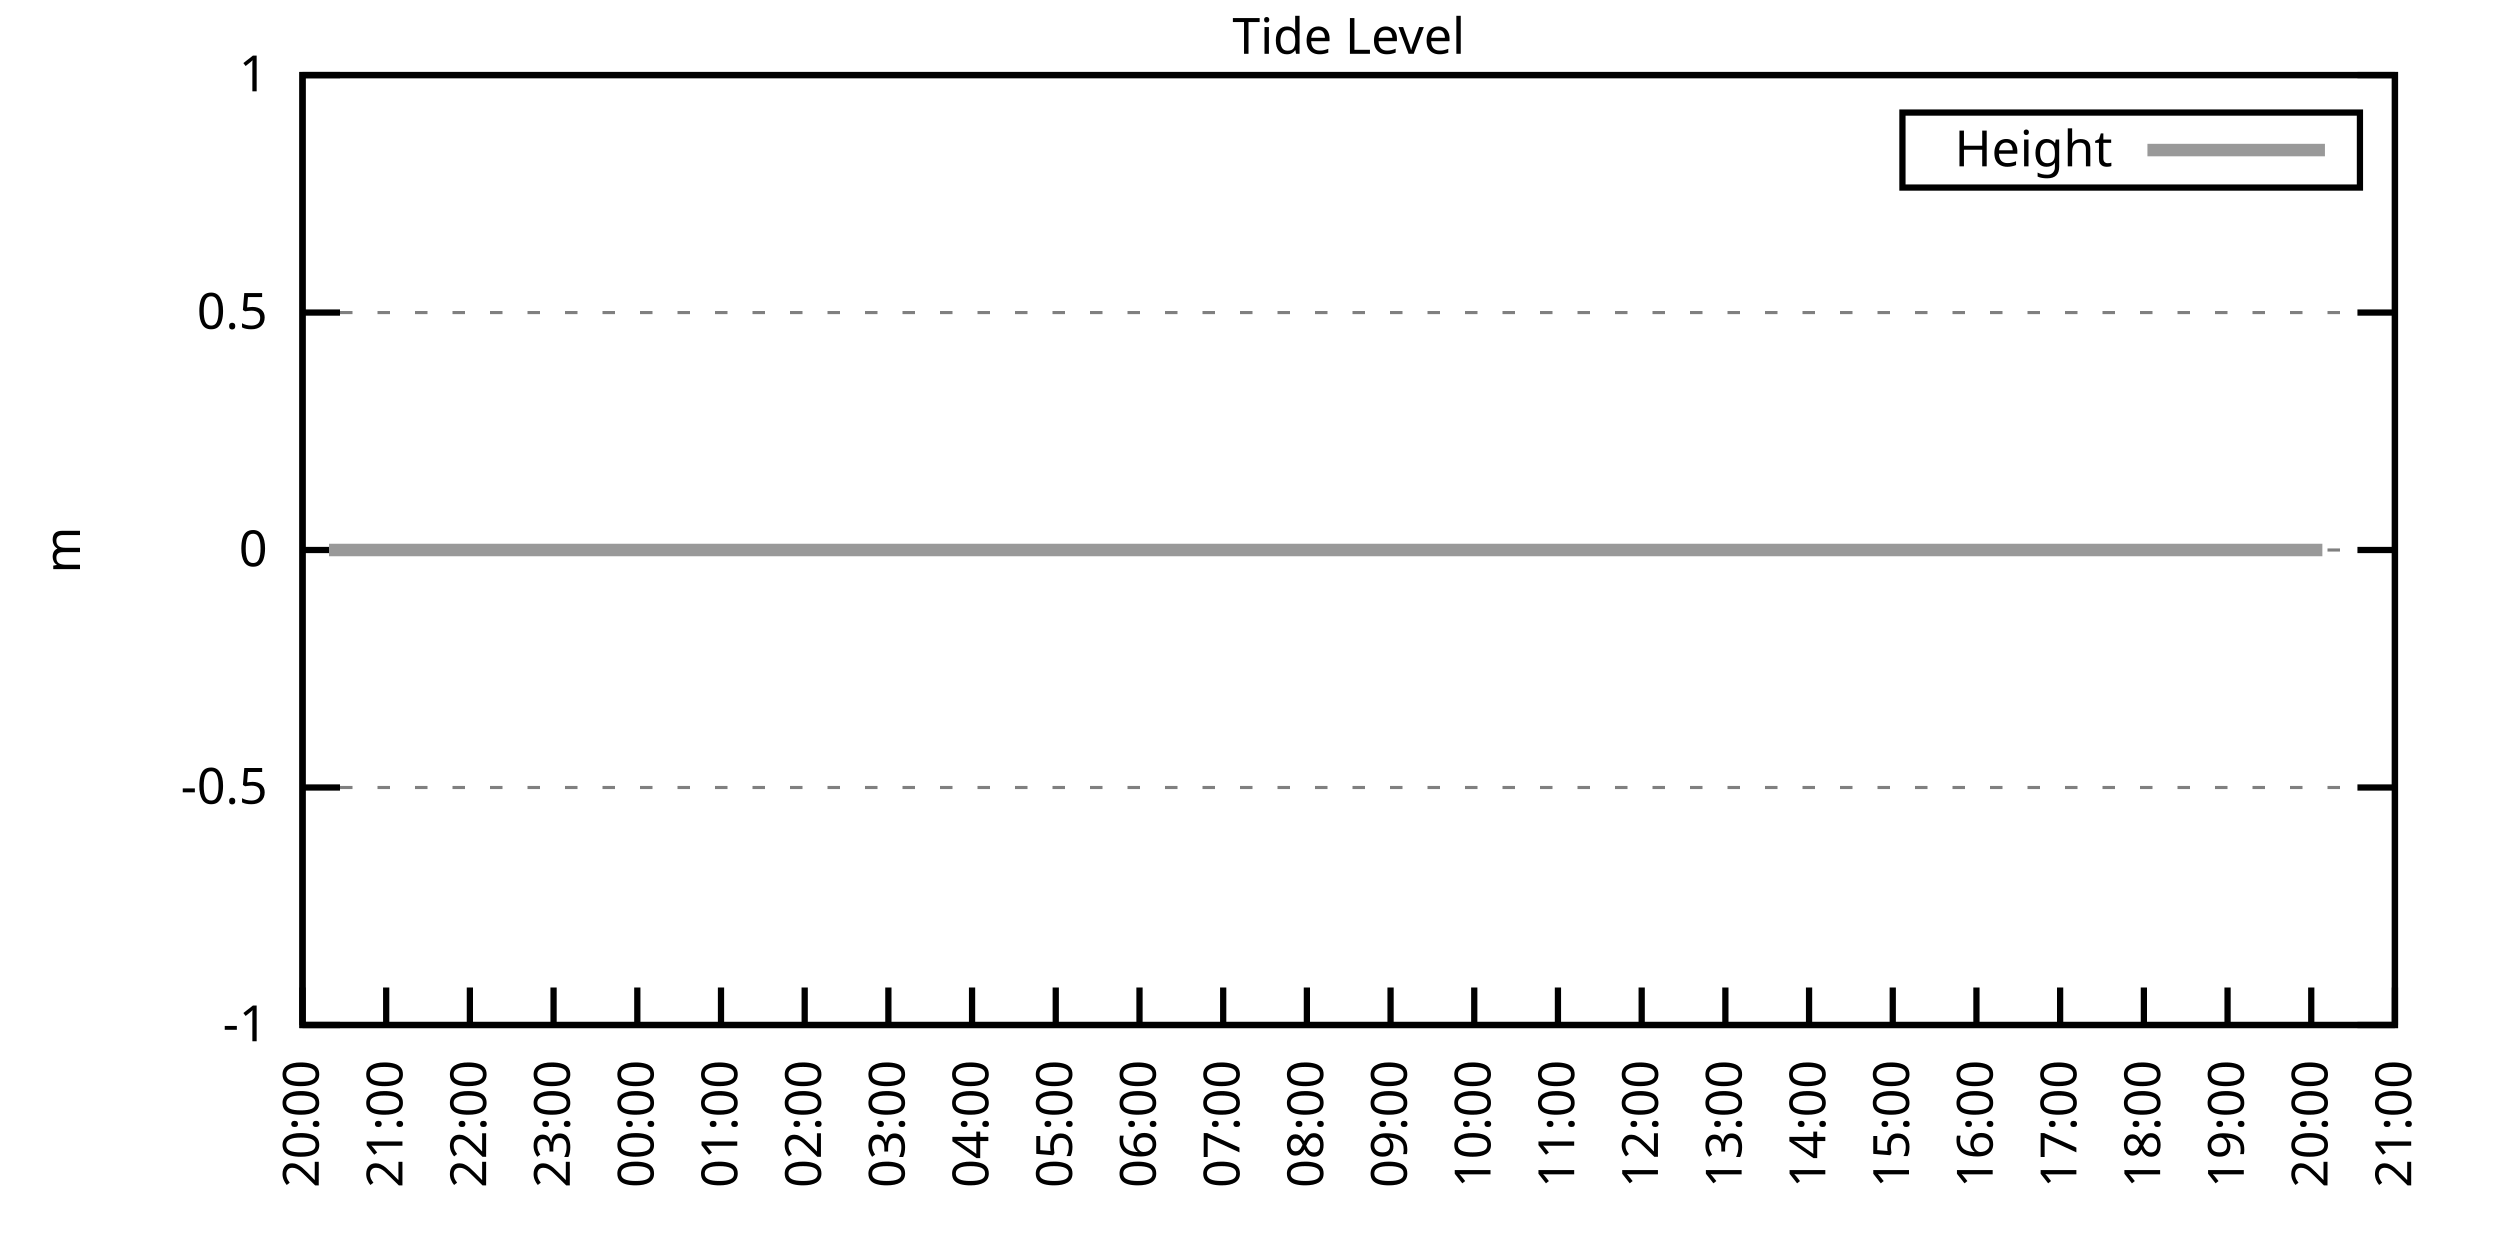
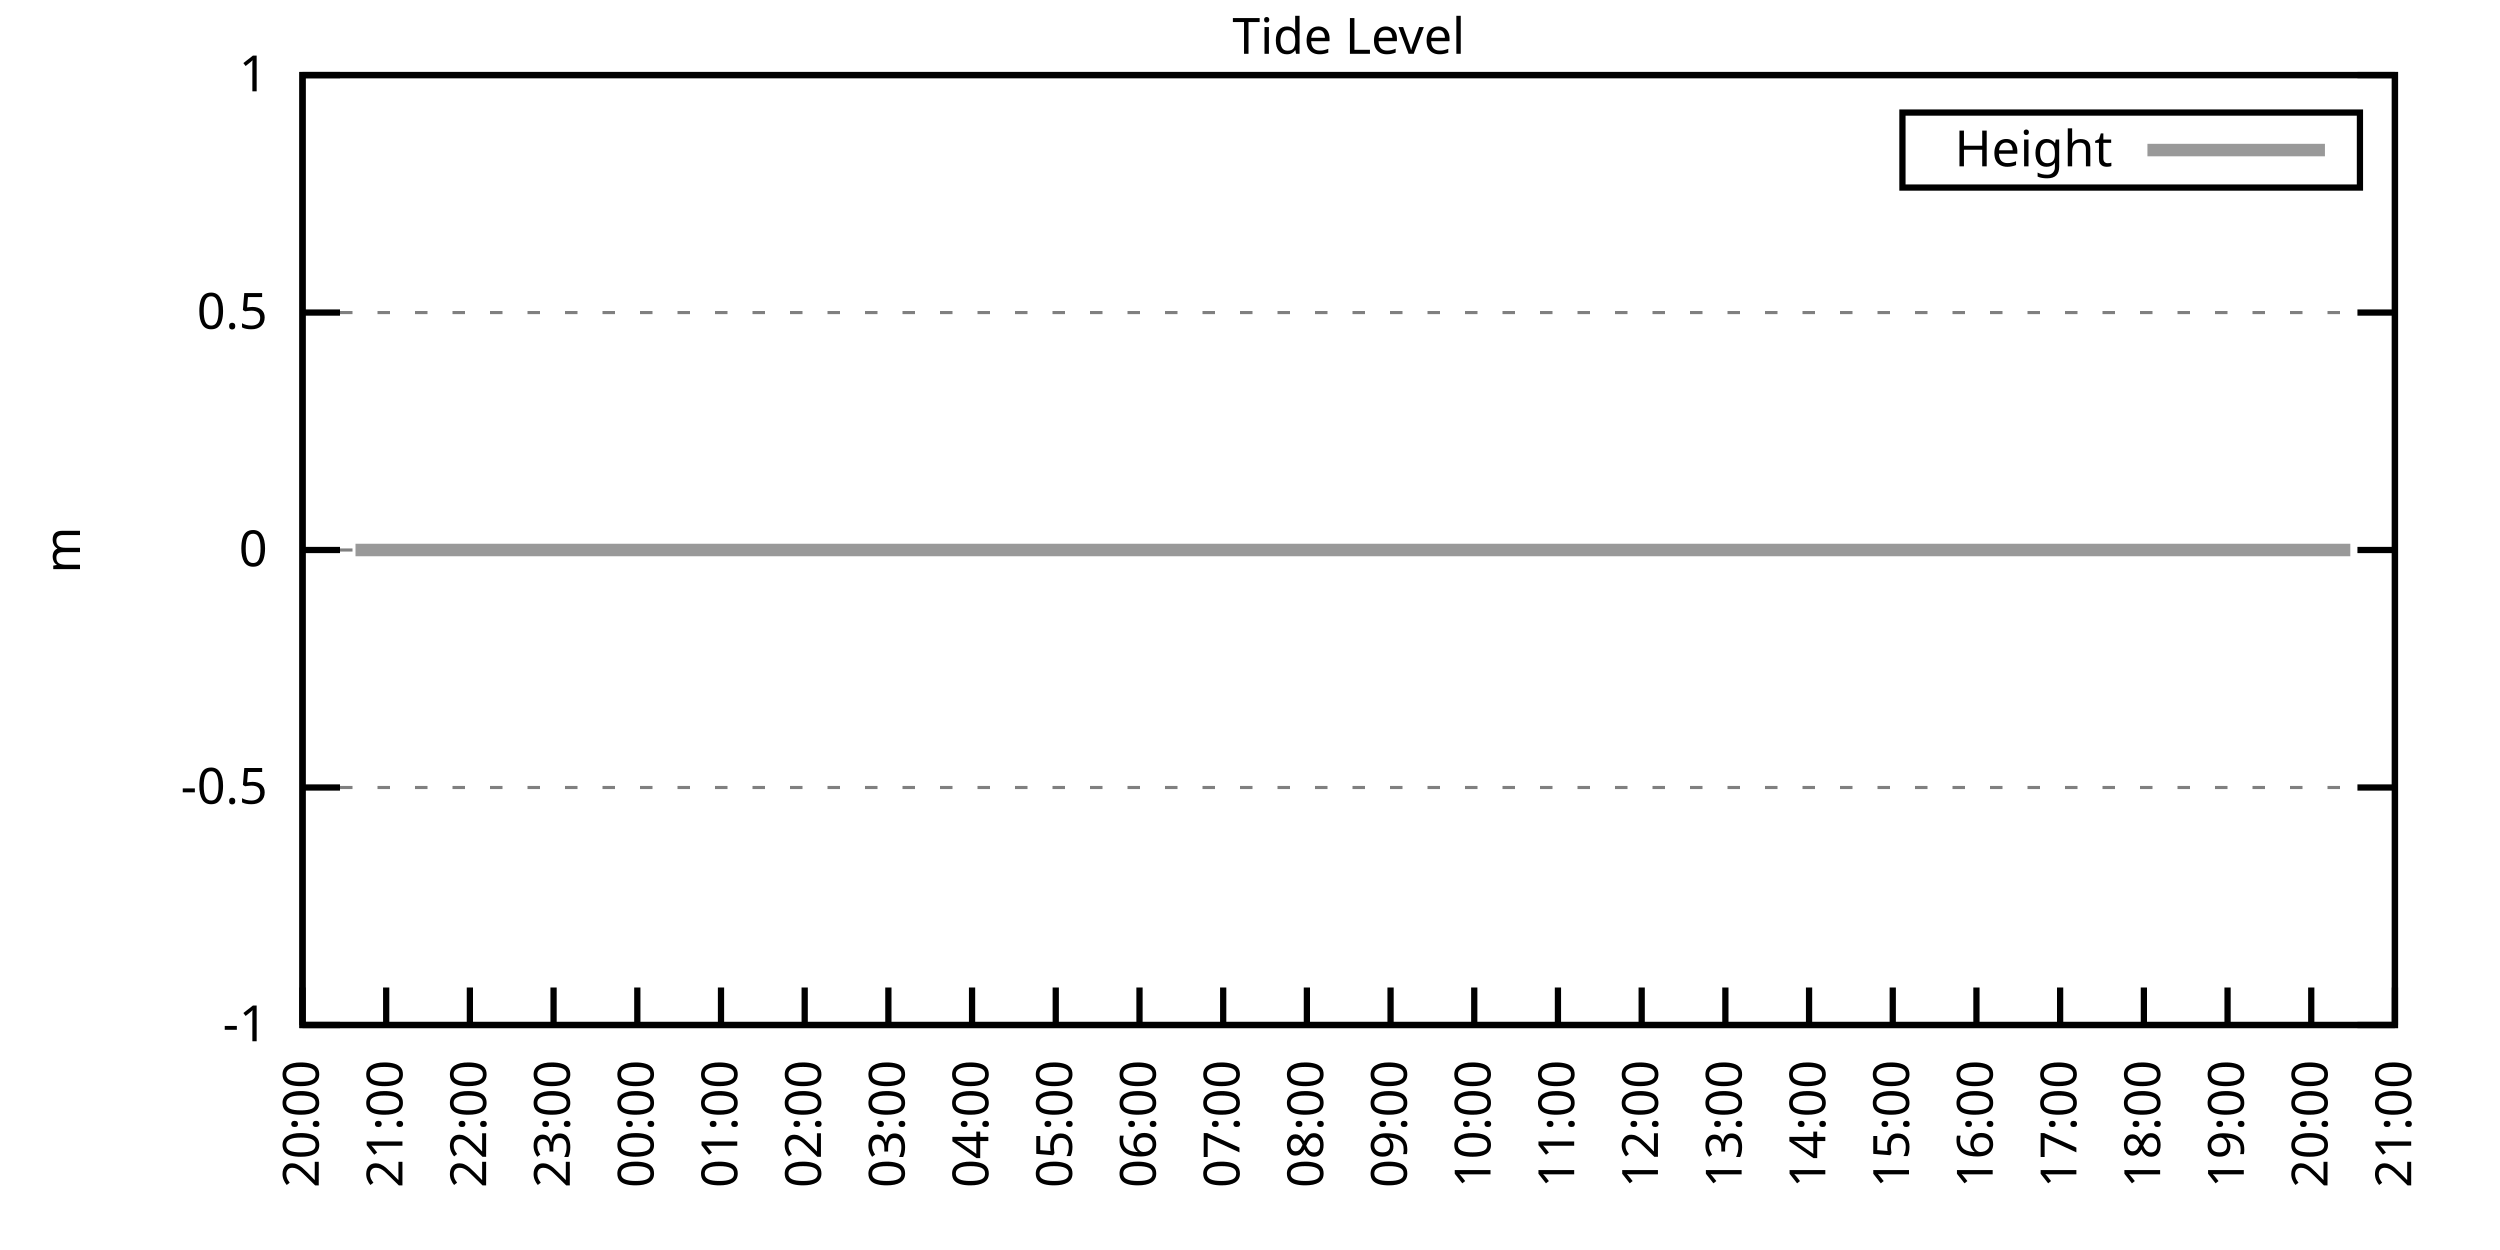
<svg xmlns="http://www.w3.org/2000/svg" xmlns:xlink="http://www.w3.org/1999/xlink" width="400" height="200" viewBox="0 0 400 200">
  <g id="gnuplot_canvas">
    <rect x="0" y="0" width="400" height="200" fill="none" />
    <defs>
      <circle id="gpDot" r="0.5" stroke-width="0.5" stroke="currentColor" />
      <path id="gpPt0" stroke-width="0.333" stroke="currentColor" d="M-1,0 h2 M0,-1 v2" />
      <path id="gpPt1" stroke-width="0.333" stroke="currentColor" d="M-1,-1 L1,1 M1,-1 L-1,1" />
      <path id="gpPt2" stroke-width="0.333" stroke="currentColor" d="M-1,0 L1,0 M0,-1 L0,1 M-1,-1 L1,1 M-1,1 L1,-1" />
      <rect id="gpPt3" stroke-width="0.333" stroke="currentColor" x="-1" y="-1" width="2" height="2" />
      <rect id="gpPt4" stroke-width="0.333" stroke="currentColor" fill="currentColor" x="-1" y="-1" width="2" height="2" />
      <circle id="gpPt5" stroke-width="0.333" stroke="currentColor" cx="0" cy="0" r="1" />
      <use xlink:href="#gpPt5" id="gpPt6" fill="currentColor" stroke="none" />
      <path id="gpPt7" stroke-width="0.333" stroke="currentColor" d="M0,-1.33 L-1.33,0.67 L1.33,0.67 z" />
      <use xlink:href="#gpPt7" id="gpPt8" fill="currentColor" stroke="none" />
      <use xlink:href="#gpPt7" id="gpPt9" stroke="currentColor" transform="rotate(180)" />
      <use xlink:href="#gpPt9" id="gpPt10" fill="currentColor" stroke="none" />
      <use xlink:href="#gpPt3" id="gpPt11" stroke="currentColor" transform="rotate(45)" />
      <use xlink:href="#gpPt11" id="gpPt12" fill="currentColor" stroke="none" />
      <path id="gpPt13" stroke-width="0.333" stroke="currentColor" d="M0,1.330 L1.265,0.411 L0.782,-1.067 L-0.782,-1.076 L-1.265,0.411 z" />
      <use xlink:href="#gpPt13" id="gpPt14" fill="currentColor" stroke="none" />
      <filter id="textbox" filterUnits="objectBoundingBox" x="0" y="0" height="1" width="1">
        <feFlood flood-color="white" flood-opacity="1" result="bgnd" />
        <feComposite in="SourceGraphic" in2="bgnd" operator="atop" />
      </filter>
      <filter id="greybox" filterUnits="objectBoundingBox" x="0" y="0" height="1" width="1">
        <feFlood flood-color="lightgrey" flood-opacity="1" result="grey" />
        <feComposite in="SourceGraphic" in2="grey" operator="atop" />
      </filter>
    </defs>
    <g fill="none" color="white" stroke="currentColor" stroke-width="1.00" stroke-linecap="butt" stroke-linejoin="miter">
</g>
    <g fill="none" color="black" stroke="currentColor" stroke-width="1.00" stroke-linecap="butt" stroke-linejoin="miter">
      <g stroke="none" shape-rendering="crispEdges">
        <polygon fill="rgb(255, 255, 255)" points="48.40,164.00 383.18,164.00 383.18,12.02 48.40,12.02 " />
      </g>
    </g>
    <g fill="none" color="black" stroke="currentColor" stroke-width="1.00" stroke-linecap="butt" stroke-linejoin="miter">
</g>
    <g fill="none" color="black" stroke="black" stroke-width="0.50" stroke-linecap="butt" stroke-linejoin="miter">
</g>
    <g fill="none" color="gray" stroke="currentColor" stroke-width="0.50" stroke-linecap="butt" stroke-linejoin="miter">
      <path stroke="gray" stroke-dasharray="2,4" class="gridline" d="M48.40,164.00 L383.19,164.00  " />
    </g>
    <g fill="none" color="gray" stroke="gray" stroke-width="1.00" stroke-linecap="butt" stroke-linejoin="miter">
</g>
    <g fill="none" color="black" stroke="currentColor" stroke-width="1.00" stroke-linecap="butt" stroke-linejoin="miter">
      <path stroke="black" d="M48.40,164.00 L54.40,164.00 M383.19,164.00 L377.19,164.00  " />
      <g transform="translate(42.80,166.60)" stroke="none" fill="black" font-family="Sans" font-size="8.00" text-anchor="end">
        <text>
          <tspan font-family="Sans">-1</tspan>
        </text>
      </g>
    </g>
    <g fill="none" color="black" stroke="currentColor" stroke-width="1.00" stroke-linecap="butt" stroke-linejoin="miter">
</g>
    <g fill="none" color="black" stroke="black" stroke-width="0.50" stroke-linecap="butt" stroke-linejoin="miter">
</g>
    <g fill="none" color="gray" stroke="currentColor" stroke-width="0.50" stroke-linecap="butt" stroke-linejoin="miter">
      <path stroke="gray" stroke-dasharray="2,4" class="gridline" d="M48.40,126.00 L383.19,126.00  " />
    </g>
    <g fill="none" color="gray" stroke="gray" stroke-width="1.00" stroke-linecap="butt" stroke-linejoin="miter">
</g>
    <g fill="none" color="black" stroke="currentColor" stroke-width="1.00" stroke-linecap="butt" stroke-linejoin="miter">
      <path stroke="black" d="M48.40,126.00 L54.40,126.00 M383.19,126.00 L377.19,126.00  " />
      <g transform="translate(42.80,128.60)" stroke="none" fill="black" font-family="Sans" font-size="8.00" text-anchor="end">
        <text>
          <tspan font-family="Sans">-0.5</tspan>
        </text>
      </g>
    </g>
    <g fill="none" color="black" stroke="currentColor" stroke-width="1.00" stroke-linecap="butt" stroke-linejoin="miter">
</g>
    <g fill="none" color="black" stroke="black" stroke-width="0.50" stroke-linecap="butt" stroke-linejoin="miter">
</g>
    <g fill="none" color="gray" stroke="currentColor" stroke-width="0.50" stroke-linecap="butt" stroke-linejoin="miter">
      <path stroke="gray" stroke-dasharray="2,4" class="gridline" d="M48.40,88.00 L383.19,88.00  " />
    </g>
    <g fill="none" color="gray" stroke="gray" stroke-width="1.00" stroke-linecap="butt" stroke-linejoin="miter">
</g>
    <g fill="none" color="black" stroke="currentColor" stroke-width="1.00" stroke-linecap="butt" stroke-linejoin="miter">
      <path stroke="black" d="M48.40,88.00 L54.40,88.00 M383.19,88.00 L377.19,88.00  " />
      <g transform="translate(42.80,90.60)" stroke="none" fill="black" font-family="Sans" font-size="8.00" text-anchor="end">
        <text>
          <tspan font-family="Sans"> 0</tspan>
        </text>
      </g>
    </g>
    <g fill="none" color="black" stroke="currentColor" stroke-width="1.00" stroke-linecap="butt" stroke-linejoin="miter">
</g>
    <g fill="none" color="black" stroke="black" stroke-width="0.50" stroke-linecap="butt" stroke-linejoin="miter">
</g>
    <g fill="none" color="gray" stroke="currentColor" stroke-width="0.50" stroke-linecap="butt" stroke-linejoin="miter">
      <path stroke="gray" stroke-dasharray="2,4" class="gridline" d="M48.40,50.01 L383.19,50.01  " />
    </g>
    <g fill="none" color="gray" stroke="gray" stroke-width="1.00" stroke-linecap="butt" stroke-linejoin="miter">
</g>
    <g fill="none" color="black" stroke="currentColor" stroke-width="1.00" stroke-linecap="butt" stroke-linejoin="miter">
      <path stroke="black" d="M48.40,50.01 L54.40,50.01 M383.19,50.01 L377.19,50.01  " />
      <g transform="translate(42.80,52.61)" stroke="none" fill="black" font-family="Sans" font-size="8.00" text-anchor="end">
        <text>
          <tspan font-family="Sans"> 0.5</tspan>
        </text>
      </g>
    </g>
    <g fill="none" color="black" stroke="currentColor" stroke-width="1.00" stroke-linecap="butt" stroke-linejoin="miter">
</g>
    <g fill="none" color="black" stroke="black" stroke-width="0.50" stroke-linecap="butt" stroke-linejoin="miter">
</g>
    <g fill="none" color="gray" stroke="currentColor" stroke-width="0.50" stroke-linecap="butt" stroke-linejoin="miter">
      <path stroke="gray" stroke-dasharray="2,4" class="gridline" d="M48.40,12.01 L383.19,12.01  " />
    </g>
    <g fill="none" color="gray" stroke="gray" stroke-width="1.00" stroke-linecap="butt" stroke-linejoin="miter">
</g>
    <g fill="none" color="black" stroke="currentColor" stroke-width="1.00" stroke-linecap="butt" stroke-linejoin="miter">
      <path stroke="black" d="M48.40,12.01 L54.40,12.01 M383.19,12.01 L377.19,12.01  " />
      <g transform="translate(42.80,14.61)" stroke="none" fill="black" font-family="Sans" font-size="8.00" text-anchor="end">
        <text>
          <tspan font-family="Sans"> 1</tspan>
        </text>
      </g>
    </g>
    <g fill="none" color="black" stroke="currentColor" stroke-width="1.00" stroke-linecap="butt" stroke-linejoin="miter">
      <path stroke="black" d="M48.40,164.00 L48.40,158.00  " />
      <g transform="translate(51.00,169.60) rotate(270.00)" stroke="none" fill="black" font-family="Sans" font-size="8.00" text-anchor="end">
        <text>
          <tspan font-family="Sans">20:00</tspan>
        </text>
      </g>
    </g>
    <g fill="none" color="black" stroke="currentColor" stroke-width="1.00" stroke-linecap="butt" stroke-linejoin="miter">
      <path stroke="black" d="M61.79,164.00 L61.79,158.00  " />
      <g transform="translate(64.39,169.60) rotate(270.00)" stroke="none" fill="black" font-family="Sans" font-size="8.00" text-anchor="end">
        <text>
          <tspan font-family="Sans">21:00</tspan>
        </text>
      </g>
    </g>
    <g fill="none" color="black" stroke="currentColor" stroke-width="1.00" stroke-linecap="butt" stroke-linejoin="miter">
      <path stroke="black" d="M75.18,164.00 L75.18,158.00  " />
      <g transform="translate(77.78,169.60) rotate(270.00)" stroke="none" fill="black" font-family="Sans" font-size="8.00" text-anchor="end">
        <text>
          <tspan font-family="Sans">22:00</tspan>
        </text>
      </g>
    </g>
    <g fill="none" color="black" stroke="currentColor" stroke-width="1.00" stroke-linecap="butt" stroke-linejoin="miter">
      <path stroke="black" d="M88.57,164.00 L88.57,158.00  " />
      <g transform="translate(91.17,169.60) rotate(270.00)" stroke="none" fill="black" font-family="Sans" font-size="8.00" text-anchor="end">
        <text>
          <tspan font-family="Sans">23:00</tspan>
        </text>
      </g>
    </g>
    <g fill="none" color="black" stroke="currentColor" stroke-width="1.00" stroke-linecap="butt" stroke-linejoin="miter">
      <path stroke="black" d="M101.97,164.00 L101.97,158.00  " />
      <g transform="translate(104.57,169.60) rotate(270.00)" stroke="none" fill="black" font-family="Sans" font-size="8.00" text-anchor="end">
        <text>
          <tspan font-family="Sans">00:00</tspan>
        </text>
      </g>
    </g>
    <g fill="none" color="black" stroke="currentColor" stroke-width="1.00" stroke-linecap="butt" stroke-linejoin="miter">
      <path stroke="black" d="M115.36,164.00 L115.36,158.00  " />
      <g transform="translate(117.96,169.60) rotate(270.00)" stroke="none" fill="black" font-family="Sans" font-size="8.00" text-anchor="end">
        <text>
          <tspan font-family="Sans">01:00</tspan>
        </text>
      </g>
    </g>
    <g fill="none" color="black" stroke="currentColor" stroke-width="1.00" stroke-linecap="butt" stroke-linejoin="miter">
      <path stroke="black" d="M128.75,164.00 L128.75,158.00  " />
      <g transform="translate(131.35,169.60) rotate(270.00)" stroke="none" fill="black" font-family="Sans" font-size="8.00" text-anchor="end">
        <text>
          <tspan font-family="Sans">02:00</tspan>
        </text>
      </g>
    </g>
    <g fill="none" color="black" stroke="currentColor" stroke-width="1.00" stroke-linecap="butt" stroke-linejoin="miter">
      <path stroke="black" d="M142.14,164.00 L142.14,158.00  " />
      <g transform="translate(144.74,169.60) rotate(270.00)" stroke="none" fill="black" font-family="Sans" font-size="8.00" text-anchor="end">
        <text>
          <tspan font-family="Sans">03:00</tspan>
        </text>
      </g>
    </g>
    <g fill="none" color="black" stroke="currentColor" stroke-width="1.00" stroke-linecap="butt" stroke-linejoin="miter">
      <path stroke="black" d="M155.53,164.00 L155.53,158.00  " />
      <g transform="translate(158.13,169.60) rotate(270.00)" stroke="none" fill="black" font-family="Sans" font-size="8.00" text-anchor="end">
        <text>
          <tspan font-family="Sans">04:00</tspan>
        </text>
      </g>
    </g>
    <g fill="none" color="black" stroke="currentColor" stroke-width="1.00" stroke-linecap="butt" stroke-linejoin="miter">
      <path stroke="black" d="M168.92,164.00 L168.92,158.00  " />
      <g transform="translate(171.52,169.60) rotate(270.00)" stroke="none" fill="black" font-family="Sans" font-size="8.00" text-anchor="end">
        <text>
          <tspan font-family="Sans">05:00</tspan>
        </text>
      </g>
    </g>
    <g fill="none" color="black" stroke="currentColor" stroke-width="1.00" stroke-linecap="butt" stroke-linejoin="miter">
      <path stroke="black" d="M182.32,164.00 L182.32,158.00  " />
      <g transform="translate(184.92,169.60) rotate(270.00)" stroke="none" fill="black" font-family="Sans" font-size="8.00" text-anchor="end">
        <text>
          <tspan font-family="Sans">06:00</tspan>
        </text>
      </g>
    </g>
    <g fill="none" color="black" stroke="currentColor" stroke-width="1.00" stroke-linecap="butt" stroke-linejoin="miter">
      <path stroke="black" d="M195.71,164.00 L195.71,158.00  " />
      <g transform="translate(198.31,169.60) rotate(270.00)" stroke="none" fill="black" font-family="Sans" font-size="8.00" text-anchor="end">
        <text>
          <tspan font-family="Sans">07:00</tspan>
        </text>
      </g>
    </g>
    <g fill="none" color="black" stroke="currentColor" stroke-width="1.00" stroke-linecap="butt" stroke-linejoin="miter">
      <path stroke="black" d="M209.10,164.00 L209.10,158.00  " />
      <g transform="translate(211.70,169.60) rotate(270.00)" stroke="none" fill="black" font-family="Sans" font-size="8.00" text-anchor="end">
        <text>
          <tspan font-family="Sans">08:00</tspan>
        </text>
      </g>
    </g>
    <g fill="none" color="black" stroke="currentColor" stroke-width="1.00" stroke-linecap="butt" stroke-linejoin="miter">
      <path stroke="black" d="M222.49,164.00 L222.49,158.00  " />
      <g transform="translate(225.09,169.60) rotate(270.00)" stroke="none" fill="black" font-family="Sans" font-size="8.00" text-anchor="end">
        <text>
          <tspan font-family="Sans">09:00</tspan>
        </text>
      </g>
    </g>
    <g fill="none" color="black" stroke="currentColor" stroke-width="1.00" stroke-linecap="butt" stroke-linejoin="miter">
      <path stroke="black" d="M235.88,164.00 L235.88,158.00  " />
      <g transform="translate(238.48,169.60) rotate(270.00)" stroke="none" fill="black" font-family="Sans" font-size="8.00" text-anchor="end">
        <text>
          <tspan font-family="Sans">10:00</tspan>
        </text>
      </g>
    </g>
    <g fill="none" color="black" stroke="currentColor" stroke-width="1.00" stroke-linecap="butt" stroke-linejoin="miter">
      <path stroke="black" d="M249.27,164.00 L249.27,158.00  " />
      <g transform="translate(251.87,169.60) rotate(270.00)" stroke="none" fill="black" font-family="Sans" font-size="8.00" text-anchor="end">
        <text>
          <tspan font-family="Sans">11:00</tspan>
        </text>
      </g>
    </g>
    <g fill="none" color="black" stroke="currentColor" stroke-width="1.00" stroke-linecap="butt" stroke-linejoin="miter">
      <path stroke="black" d="M262.67,164.00 L262.67,158.00  " />
      <g transform="translate(265.27,169.60) rotate(270.00)" stroke="none" fill="black" font-family="Sans" font-size="8.00" text-anchor="end">
        <text>
          <tspan font-family="Sans">12:00</tspan>
        </text>
      </g>
    </g>
    <g fill="none" color="black" stroke="currentColor" stroke-width="1.00" stroke-linecap="butt" stroke-linejoin="miter">
      <path stroke="black" d="M276.06,164.00 L276.06,158.00  " />
      <g transform="translate(278.66,169.60) rotate(270.00)" stroke="none" fill="black" font-family="Sans" font-size="8.00" text-anchor="end">
        <text>
          <tspan font-family="Sans">13:00</tspan>
        </text>
      </g>
    </g>
    <g fill="none" color="black" stroke="currentColor" stroke-width="1.00" stroke-linecap="butt" stroke-linejoin="miter">
      <path stroke="black" d="M289.45,164.00 L289.45,158.00  " />
      <g transform="translate(292.05,169.60) rotate(270.00)" stroke="none" fill="black" font-family="Sans" font-size="8.00" text-anchor="end">
        <text>
          <tspan font-family="Sans">14:00</tspan>
        </text>
      </g>
    </g>
    <g fill="none" color="black" stroke="currentColor" stroke-width="1.00" stroke-linecap="butt" stroke-linejoin="miter">
      <path stroke="black" d="M302.84,164.00 L302.84,158.00  " />
      <g transform="translate(305.44,169.60) rotate(270.00)" stroke="none" fill="black" font-family="Sans" font-size="8.00" text-anchor="end">
        <text>
          <tspan font-family="Sans">15:00</tspan>
        </text>
      </g>
    </g>
    <g fill="none" color="black" stroke="currentColor" stroke-width="1.00" stroke-linecap="butt" stroke-linejoin="miter">
      <path stroke="black" d="M316.23,164.00 L316.23,158.00  " />
      <g transform="translate(318.83,169.60) rotate(270.00)" stroke="none" fill="black" font-family="Sans" font-size="8.00" text-anchor="end">
        <text>
          <tspan font-family="Sans">16:00</tspan>
        </text>
      </g>
    </g>
    <g fill="none" color="black" stroke="currentColor" stroke-width="1.00" stroke-linecap="butt" stroke-linejoin="miter">
      <path stroke="black" d="M329.62,164.00 L329.62,158.00  " />
      <g transform="translate(332.22,169.60) rotate(270.00)" stroke="none" fill="black" font-family="Sans" font-size="8.00" text-anchor="end">
        <text>
          <tspan font-family="Sans">17:00</tspan>
        </text>
      </g>
    </g>
    <g fill="none" color="black" stroke="currentColor" stroke-width="1.00" stroke-linecap="butt" stroke-linejoin="miter">
      <path stroke="black" d="M343.02,164.00 L343.02,158.00  " />
      <g transform="translate(345.62,169.60) rotate(270.00)" stroke="none" fill="black" font-family="Sans" font-size="8.00" text-anchor="end">
        <text>
          <tspan font-family="Sans">18:00</tspan>
        </text>
      </g>
    </g>
    <g fill="none" color="black" stroke="currentColor" stroke-width="1.00" stroke-linecap="butt" stroke-linejoin="miter">
      <path stroke="black" d="M356.41,164.00 L356.41,158.00  " />
      <g transform="translate(359.01,169.60) rotate(270.00)" stroke="none" fill="black" font-family="Sans" font-size="8.00" text-anchor="end">
        <text>
          <tspan font-family="Sans">19:00</tspan>
        </text>
      </g>
    </g>
    <g fill="none" color="black" stroke="currentColor" stroke-width="1.00" stroke-linecap="butt" stroke-linejoin="miter">
      <path stroke="black" d="M369.80,164.00 L369.80,158.00  " />
      <g transform="translate(372.40,169.60) rotate(270.00)" stroke="none" fill="black" font-family="Sans" font-size="8.00" text-anchor="end">
        <text>
          <tspan font-family="Sans">20:00</tspan>
        </text>
      </g>
    </g>
    <g fill="none" color="black" stroke="currentColor" stroke-width="1.00" stroke-linecap="butt" stroke-linejoin="miter">
      <path stroke="black" d="M383.19,164.00 L383.19,158.00  " />
      <g transform="translate(385.79,169.60) rotate(270.00)" stroke="none" fill="black" font-family="Sans" font-size="8.00" text-anchor="end">
        <text>
          <tspan font-family="Sans">21:00</tspan>
        </text>
      </g>
    </g>
    <g fill="none" color="black" stroke="currentColor" stroke-width="1.00" stroke-linecap="butt" stroke-linejoin="miter">
</g>
    <g fill="none" color="black" stroke="currentColor" stroke-width="1.00" stroke-linecap="butt" stroke-linejoin="miter">
      <path stroke="black" d="M48.40,12.01 L48.40,164.00 L383.19,164.00 L383.19,12.01 L48.40,12.01 Z  " />
    </g>
    <g fill="none" color="black" stroke="currentColor" stroke-width="1.00" stroke-linecap="butt" stroke-linejoin="miter">
</g>
    <g fill="none" color="black" stroke="currentColor" stroke-width="1.00" stroke-linecap="butt" stroke-linejoin="miter">
      <path stroke="black" d="M304.39,30.01 L304.39,18.01 L377.59,18.01 L377.59,30.01 L304.39,30.01 Z  " />
    </g>
    <g id="Tide_level_plot_1">
      <g fill="none" color="white" stroke="black" stroke-width="2.00" stroke-linecap="butt" stroke-linejoin="miter">
</g>
      <g fill="none" color="black" stroke="currentColor" stroke-width="2.00" stroke-linecap="butt" stroke-linejoin="miter">
        <g transform="translate(337.99,26.61)" stroke="none" fill="black" font-family="Sans" font-size="8.00" text-anchor="end">
          <text>
            <tspan font-family="Sans">Height</tspan>
          </text>
        </g>
      </g>
      <g fill="none" color="black" stroke="currentColor" stroke-width="2.00" stroke-linecap="butt" stroke-linejoin="miter">
-         <path stroke="rgb(153, 153, 153)" d="M343.59,24.01 L371.99,24.01 M52.64,88.00 L54.43,88.00 L56.88,88.00 L58.89,88.00 L61.57,88.00 L63.35,88.00   L65.81,88.00 L68.26,88.00 L70.05,88.00 L72.73,88.00 L74.74,88.00 L76.97,88.00 L79.42,88.00 L81.21,88.00   L83.66,88.00 L85.67,88.00 L88.13,88.00 L90.36,88.00 L92.82,88.00 L95.05,88.00 L97.06,88.00 L99.51,88.00   L101.52,88.00 L103.98,88.00 L105.98,88.00 L108.44,88.00 L110.67,88.00 L112.46,88.00 L114.91,88.00 L117.14,88.00   L119.38,88.00 L121.83,88.00 L123.84,88.00 L126.29,88.00 L128.30,88.00 L130.76,88.00 L132.99,88.00 L135.00,88.00   L137.45,88.00 L139.24,88.00 L141.69,88.00 L144.15,88.00 L146.16,88.00 L148.39,88.00 L150.85,88.00 L153.08,88.00   L155.09,88.00 L157.32,88.00 L159.77,88.00 L161.78,88.00 L164.24,88.00 L166.25,88.00 L168.70,88.00 L170.71,88.00   L173.17,88.00 L175.17,88.00 L177.63,88.00 L179.86,88.00 L182.09,88.00 L184.10,88.00 L186.56,88.00 L188.34,88.00   L191.02,88.00 L193.03,88.00 L195.26,88.00 L197.49,88.00 L199.95,88.00 L201.96,88.00 L204.19,88.00 L206.42,88.00   L208.88,88.00 L211.11,88.00 L212.89,88.00 L215.35,88.00 L217.80,88.00 L219.81,88.00 L222.04,88.00 L224.28,88.00   L226.29,88.00 L228.52,88.00 L230.97,88.00 L233.43,88.00 L235.44,88.00 L237.67,88.00 L240.12,88.00 L241.91,88.00   L244.36,88.00 L246.60,88.00 L248.83,88.00 L251.06,88.00 L253.07,88.00 L255.52,88.00 L257.76,88.00 L259.99,88.00   L262.44,88.00 L264.67,88.00 L266.46,88.00 L268.92,88.00 L271.15,88.00 L273.16,88.00 L275.83,88.00 L278.07,88.00   L280.30,88.00 L282.08,88.00 L284.54,88.00 L286.99,88.00 L288.78,88.00 L291.23,88.00 L293.69,88.00 L295.92,88.00   L298.15,88.00 L300.39,88.00 L302.62,88.00 L304.63,88.00 L307.08,88.00 L309.09,88.00 L311.32,88.00 L313.78,88.00   L316.01,88.00 L318.24,88.00 L320.47,88.00 L322.70,88.00 L324.71,88.00 L327.17,88.00 L329.40,88.00 L331.63,88.00   L333.64,88.00 L335.87,88.00 L338.33,88.00 L340.56,88.00 L342.79,88.00 L345.02,88.00 L347.26,88.00 L349.49,88.00   L351.27,88.00 L353.73,88.00 L356.18,88.00 L357.97,88.00 L360.42,88.00 L362.66,88.00 L365.11,88.00 L367.34,88.00   L369.58,88.00 L371.58,88.00  " />
+         <path stroke="rgb(153, 153, 153)" d="M343.59,24.01 L371.99,24.01 M56.88,88.00 L58.89,88.00 L61.57,88.00 L63.35,88.00 L65.81,88.00 L68.26,88.00   L70.05,88.00 L72.73,88.00 L74.74,88.00 L76.97,88.00 L79.42,88.00 L81.21,88.00 L83.66,88.00 L85.67,88.00   L88.13,88.00 L90.36,88.00 L92.82,88.00 L95.05,88.00 L97.06,88.00 L99.51,88.00 L101.52,88.00 L103.98,88.00   L105.98,88.00 L108.44,88.00 L110.67,88.00 L112.46,88.00 L114.91,88.00 L117.14,88.00 L119.38,88.00 L121.83,88.00   L123.84,88.00 L126.29,88.00 L128.30,88.00 L130.76,88.00 L132.99,88.00 L135.00,88.00 L137.45,88.00 L139.24,88.00   L141.69,88.00 L144.15,88.00 L146.16,88.00 L148.39,88.00 L150.85,88.00 L153.08,88.00 L155.09,88.00 L157.32,88.00   L159.77,88.00 L161.78,88.00 L164.24,88.00 L166.25,88.00 L168.70,88.00 L170.71,88.00 L173.17,88.00 L175.17,88.00   L177.63,88.00 L179.86,88.00 L182.09,88.00 L184.10,88.00 L186.56,88.00 L188.34,88.00 L191.02,88.00 L193.03,88.00   L195.26,88.00 L197.49,88.00 L199.95,88.00 L201.96,88.00 L204.19,88.00 L206.42,88.00 L208.88,88.00 L211.11,88.00   L212.89,88.00 L215.35,88.00 L217.80,88.00 L219.81,88.00 L222.04,88.00 L224.28,88.00 L226.29,88.00 L228.52,88.00   L230.97,88.00 L233.43,88.00 L235.44,88.00 L237.67,88.00 L240.12,88.00 L241.91,88.00 L244.36,88.00 L246.60,88.00   L248.83,88.00 L251.06,88.00 L253.07,88.00 L255.52,88.00 L257.76,88.00 L259.99,88.00 L262.44,88.00 L264.67,88.00   L266.46,88.00 L268.92,88.00 L271.15,88.00 L273.16,88.00 L275.83,88.00 L278.07,88.00 L280.30,88.00 L282.08,88.00   L284.54,88.00 L286.99,88.00 L288.78,88.00 L291.23,88.00 L293.69,88.00 L295.92,88.00 L298.15,88.00 L300.39,88.00   L302.62,88.00 L304.63,88.00 L307.08,88.00 L309.09,88.00 L311.32,88.00 L313.78,88.00 L316.01,88.00 L318.24,88.00   L320.47,88.00 L322.70,88.00 L324.71,88.00 L327.17,88.00 L329.40,88.00 L331.63,88.00 L333.64,88.00 L335.87,88.00   L338.33,88.00 L340.56,88.00 L342.79,88.00 L345.02,88.00 L347.26,88.00 L349.49,88.00 L351.27,88.00 L353.73,88.00   L356.18,88.00 L357.97,88.00 L360.42,88.00 L362.66,88.00 L365.11,88.00 L367.34,88.00 L369.58,88.00 L371.58,88.00   L373.82,88.00 L376.05,88.00  " />
      </g>
    </g>
    <g fill="none" color="black" stroke="currentColor" stroke-width="2.00" stroke-linecap="butt" stroke-linejoin="miter">
</g>
    <g fill="none" color="black" stroke="black" stroke-width="1.00" stroke-linecap="butt" stroke-linejoin="miter">
</g>
    <g fill="none" color="black" stroke="currentColor" stroke-width="1.00" stroke-linecap="butt" stroke-linejoin="miter">
      <path stroke="black" d="M48.40,12.01 L48.40,164.00 L383.19,164.00 L383.19,12.01 L48.40,12.01 Z  " />
      <g transform="translate(12.80,88.01) rotate(270.00)" stroke="none" fill="black" font-family="Sans" font-size="8.00" text-anchor="middle">
        <text>
          <tspan font-family="Sans">m</tspan>
        </text>
      </g>
    </g>
    <g fill="none" color="black" stroke="currentColor" stroke-width="1.00" stroke-linecap="butt" stroke-linejoin="miter">
</g>
    <g fill="none" color="black" stroke="currentColor" stroke-width="1.00" stroke-linecap="butt" stroke-linejoin="miter">
      <g transform="translate(215.79,8.61)" stroke="none" fill="black" font-family="Sans" font-size="8.00" text-anchor="middle">
        <text>
          <tspan font-family="Sans">Tide Level</tspan>
        </text>
      </g>
    </g>
    <g fill="none" color="black" stroke="currentColor" stroke-width="1.00" stroke-linecap="butt" stroke-linejoin="miter">
</g>
  </g>
</svg>
